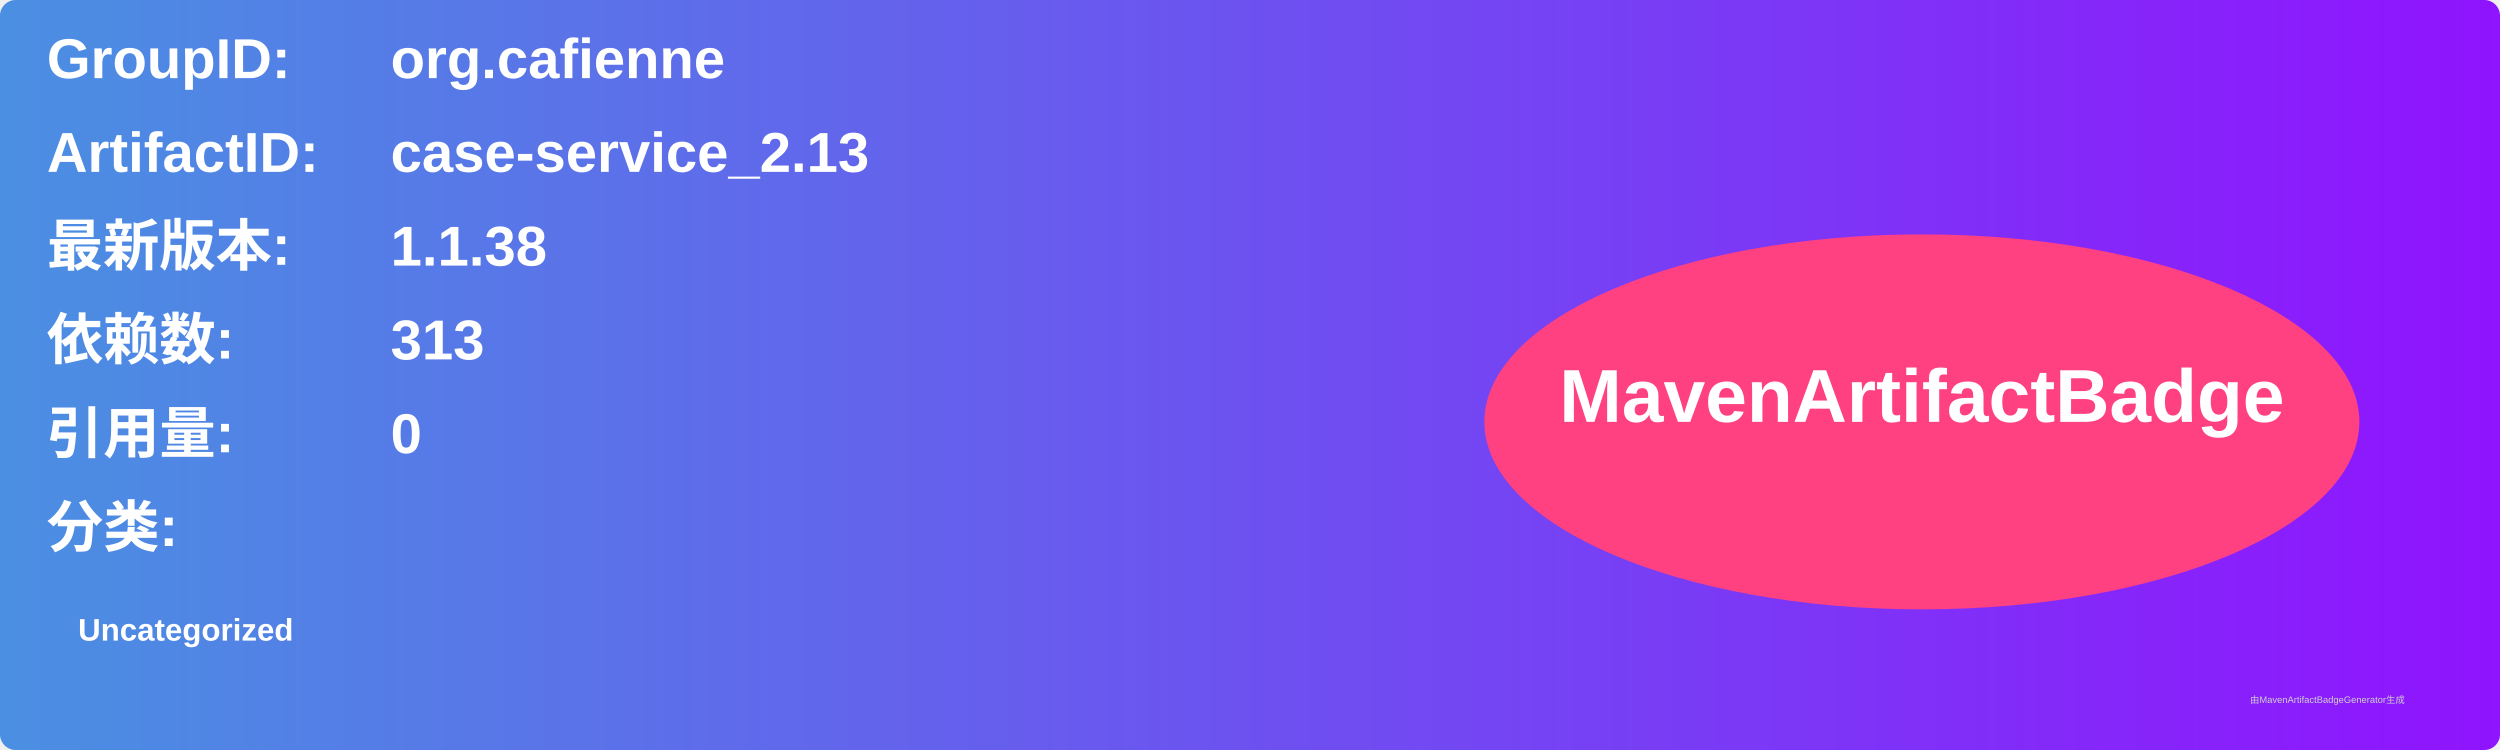
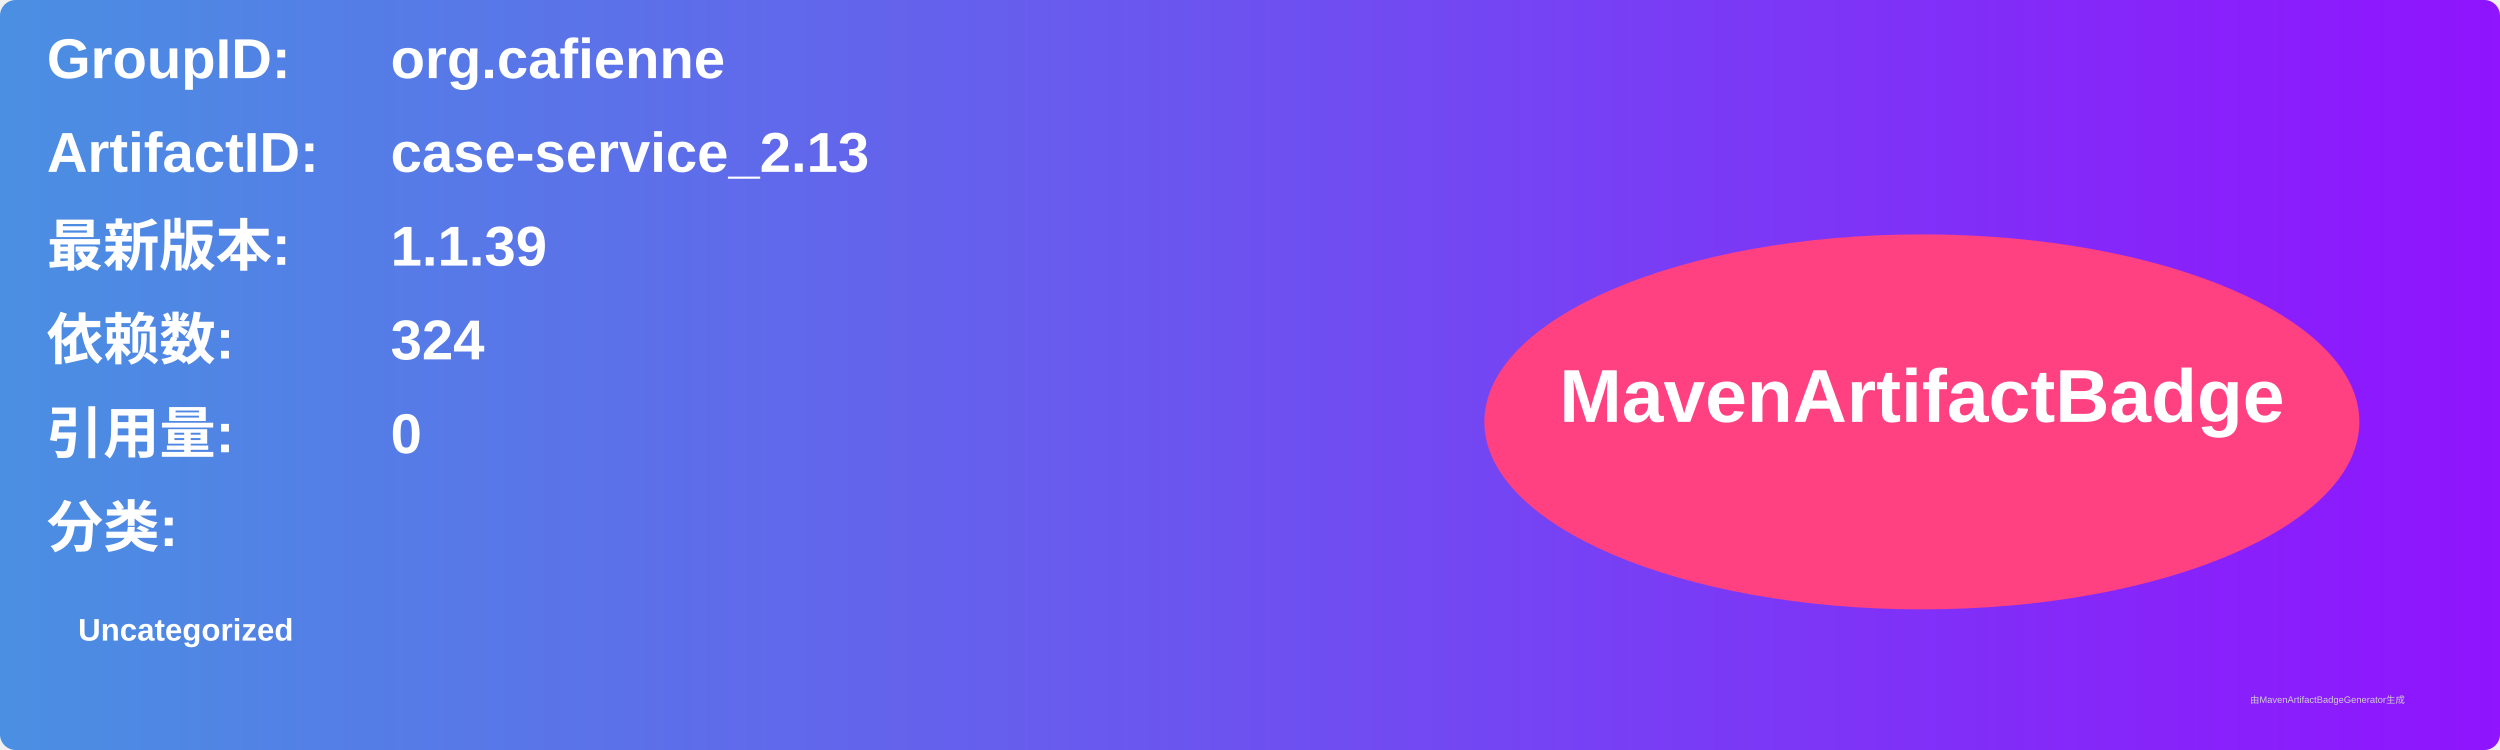
<svg xmlns="http://www.w3.org/2000/svg" width="800" height="240" viewBox="0 0 800 240">
  <linearGradient id="grad" x1="0%" y1="0%" x2="100%" y2="0%">
    <stop offset="0%" stop-color="#4a90e2" />
    <stop offset="100%" stop-color="#9013fe" />
  </linearGradient>
  <rect width="100%" height="100%" rx="5" ry="5" fill="url(#grad)" />
  <g transform="translate(15, 15)">
    <text x="0" y="10" font-family="Arial" font-size="18" fill="white" font-weight="bold" width="260">GroupID:</text>
    <text x="110" y="10" font-family="Arial" font-size="18" fill="white" font-weight="bold" width="460">org.cafienne</text>
    <text x="0" y="40" font-family="Arial" font-size="18" fill="white" font-weight="bold" width="260">ArtifactID:</text>
    <text x="110" y="40" font-family="Arial" font-size="18" fill="white" font-weight="bold" width="460">case-service_2.13</text>
    <text x="0" y="70" font-family="Arial" font-size="18" fill="white" font-weight="bold">最新版本:</text>
    <text x="110" y="70" font-family="Arial" font-size="18" fill="white" font-weight="bold">
-       <tspan font-weight="bold">1.1.38</tspan>
+       <tspan font-weight="bold">1.1.39</tspan>
    </text>
    <text x="0" y="100" font-family="Arial" font-size="18" fill="white" font-weight="bold">依赖数: </text>
    <text x="110" y="100" font-family="Arial" font-size="18" fill="white">
-       <tspan font-weight="bold">313</tspan>
+       <tspan font-weight="bold">324</tspan>
    </text>
    <text x="0" y="130" font-family="Arial" font-size="18" fill="white" font-weight="bold">引用量: </text>
    <text x="110" y="130" font-family="Arial" font-size="18" fill="white">
      <tspan font-weight="bold">0</tspan>
    </text>
    <text x="0" y="160" font-family="Arial" font-size="18" fill="white" font-weight="bold">分类:</text>
    <text x="10" y="190" font-family="Arial" font-size="10" fill="white">
      <tspan font-weight="bold">Uncategorized</tspan>
    </text>
    <ellipse cx="600" cy="120" rx="140" ry="60" fill="#ff4081" />
    <text x="600" y="120" text-anchor="middle" font-family="Arial" font-size="24" fill="white" font-weight="bold">MavenArtifactBadge</text>
  </g>
  <text x="720" y="225" font-family="Arial" font-size="3" fill="#d0d0d0">由MavenArtifactBadgeGenerator生成</text>
</svg>
